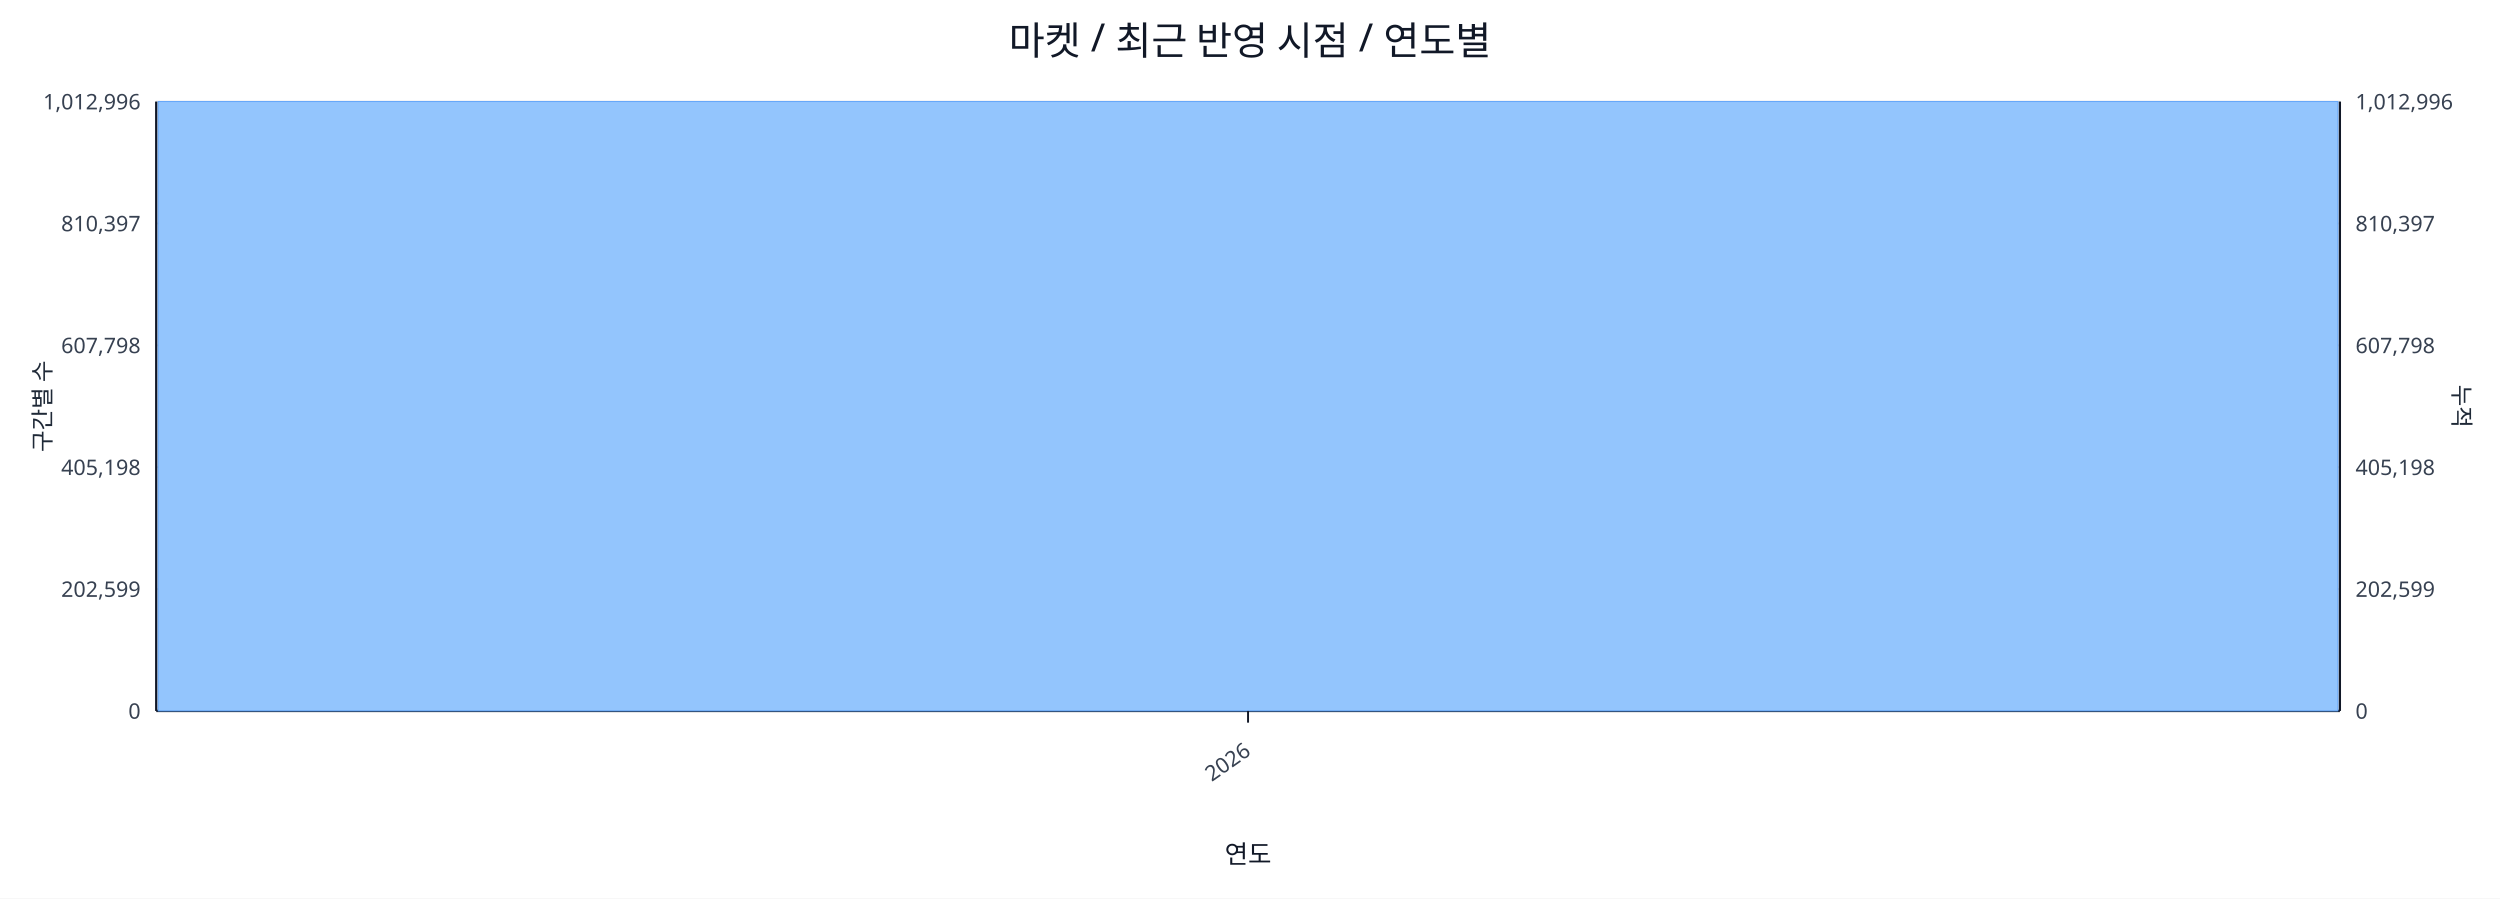
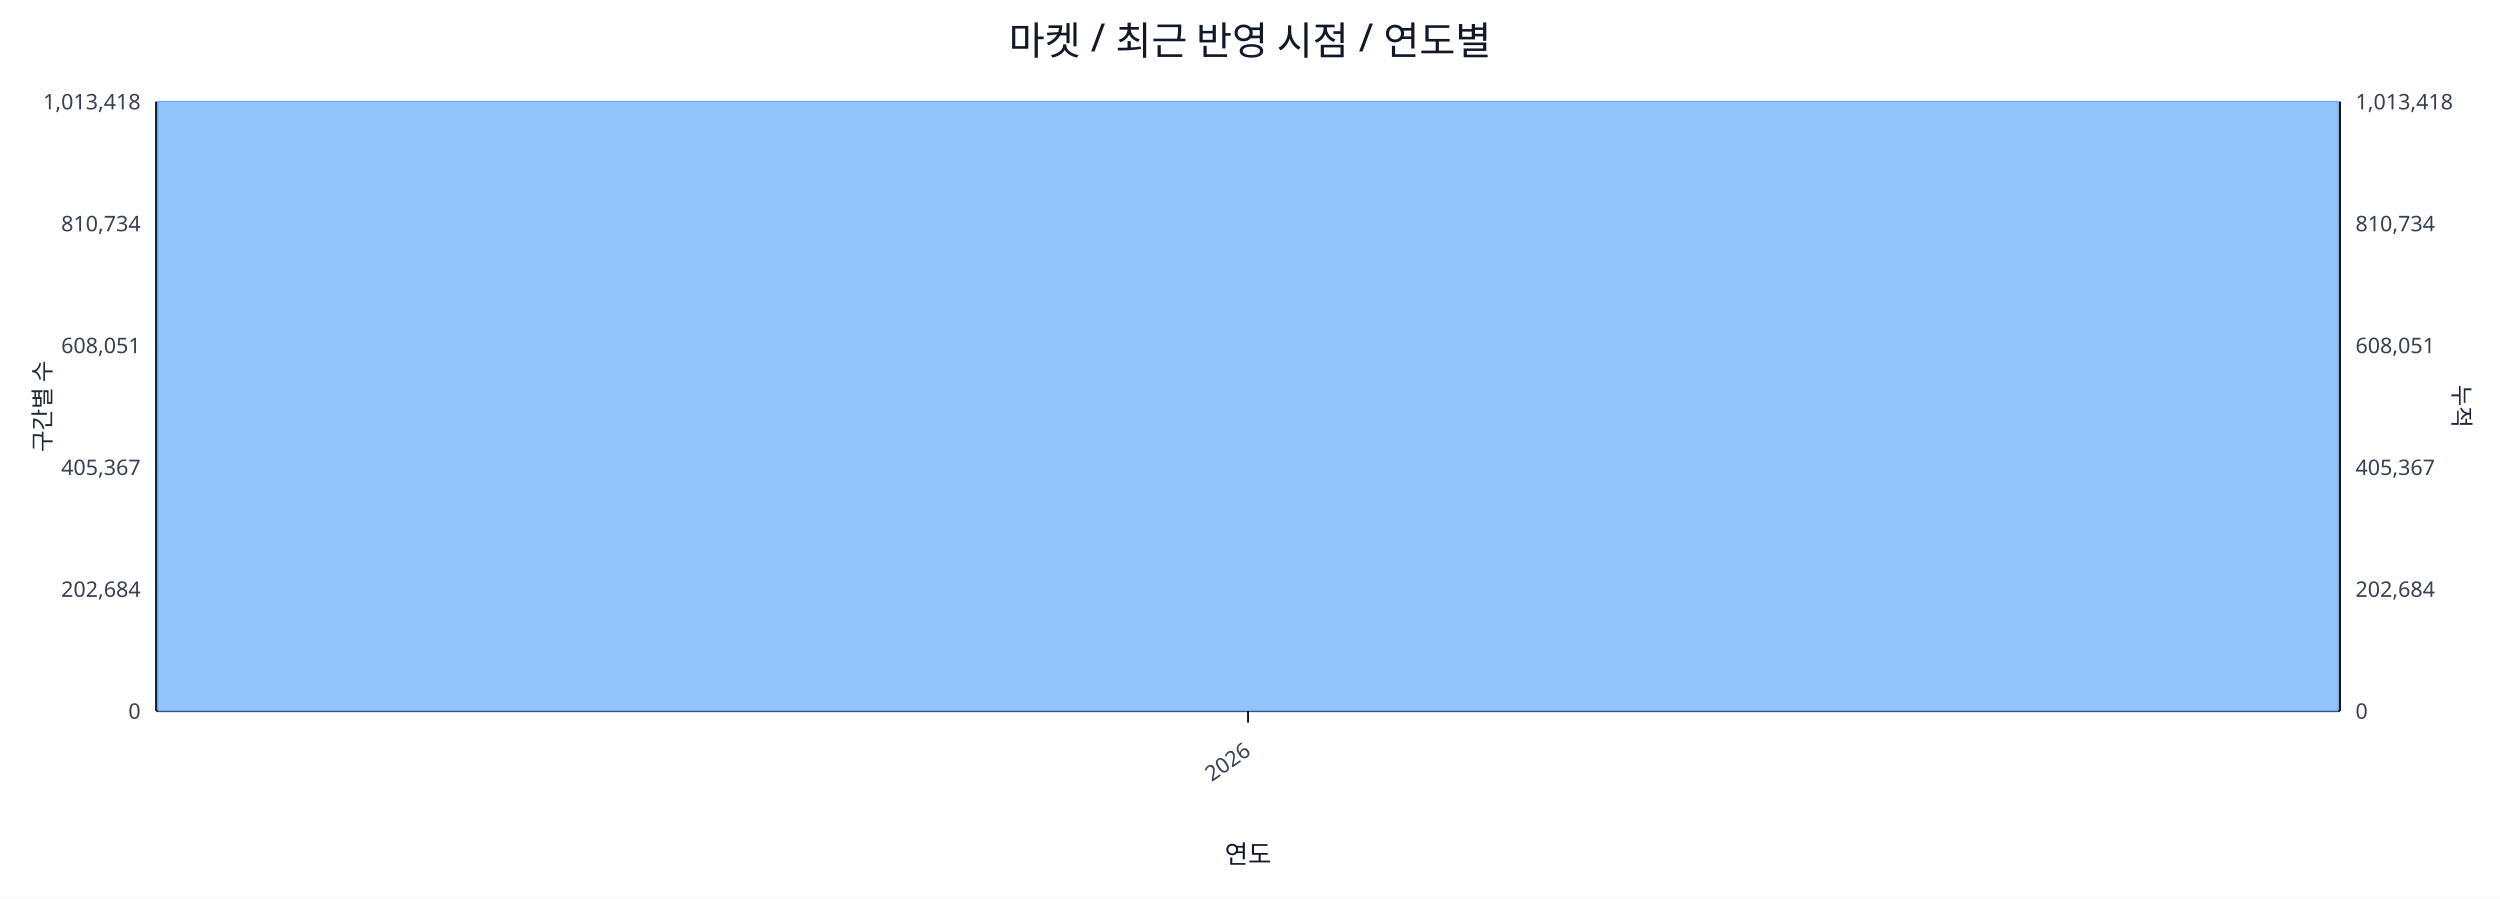
<svg xmlns="http://www.w3.org/2000/svg" width="1280" height="460" viewBox="0 0 1280 460">
  <rect x="0" y="0" width="100%" height="100%" fill="#ffffff" />
  <text x="640.0" y="28" font-size="20" text-anchor="middle" font-family="sans-serif" fill="#111827">마켓 / 최근 반영 시점 / 연도별</text>
  <line x1="80.0" y1="52.0" x2="1198.0" y2="52.0" stroke="#e5e7eb" stroke-width="1" />
-   <text x="72.0" y="56.0" font-size="11" text-anchor="end" font-family="sans-serif" fill="#374151">1,012,996</text>
-   <text x="1206.0" y="56.0" font-size="11" text-anchor="start" font-family="sans-serif" fill="#374151">1,012,996</text>
+   <text x="72.0" y="56.0" font-size="11" text-anchor="end" font-family="sans-serif" fill="#374151">1,013,418</text>
+   <text x="1206.0" y="56.0" font-size="11" text-anchor="start" font-family="sans-serif" fill="#374151">1,013,418</text>
  <line x1="80.0" y1="114.4" x2="1198.0" y2="114.4" stroke="#e5e7eb" stroke-width="1" />
-   <text x="72.0" y="118.4" font-size="11" text-anchor="end" font-family="sans-serif" fill="#374151">810,397</text>
-   <text x="1206.0" y="118.4" font-size="11" text-anchor="start" font-family="sans-serif" fill="#374151">810,397</text>
+   <text x="72.0" y="118.4" font-size="11" text-anchor="end" font-family="sans-serif" fill="#374151">810,734</text>
+   <text x="1206.0" y="118.4" font-size="11" text-anchor="start" font-family="sans-serif" fill="#374151">810,734</text>
  <line x1="80.0" y1="176.8" x2="1198.0" y2="176.8" stroke="#e5e7eb" stroke-width="1" />
-   <text x="72.0" y="180.8" font-size="11" text-anchor="end" font-family="sans-serif" fill="#374151">607,798</text>
-   <text x="1206.0" y="180.8" font-size="11" text-anchor="start" font-family="sans-serif" fill="#374151">607,798</text>
+   <text x="72.0" y="180.8" font-size="11" text-anchor="end" font-family="sans-serif" fill="#374151">608,051</text>
+   <text x="1206.0" y="180.8" font-size="11" text-anchor="start" font-family="sans-serif" fill="#374151">608,051</text>
  <line x1="80.0" y1="239.2" x2="1198.0" y2="239.2" stroke="#e5e7eb" stroke-width="1" />
-   <text x="72.0" y="243.2" font-size="11" text-anchor="end" font-family="sans-serif" fill="#374151">405,198</text>
-   <text x="1206.0" y="243.2" font-size="11" text-anchor="start" font-family="sans-serif" fill="#374151">405,198</text>
+   <text x="72.0" y="243.2" font-size="11" text-anchor="end" font-family="sans-serif" fill="#374151">405,367</text>
+   <text x="1206.0" y="243.2" font-size="11" text-anchor="start" font-family="sans-serif" fill="#374151">405,367</text>
  <line x1="80.0" y1="301.6" x2="1198.0" y2="301.6" stroke="#e5e7eb" stroke-width="1" />
-   <text x="72.0" y="305.6" font-size="11" text-anchor="end" font-family="sans-serif" fill="#374151">202,599</text>
-   <text x="1206.0" y="305.6" font-size="11" text-anchor="start" font-family="sans-serif" fill="#374151">202,599</text>
+   <text x="72.0" y="305.6" font-size="11" text-anchor="end" font-family="sans-serif" fill="#374151">202,684</text>
+   <text x="1206.0" y="305.6" font-size="11" text-anchor="start" font-family="sans-serif" fill="#374151">202,684</text>
  <line x1="80.0" y1="364.0" x2="1198.0" y2="364.0" stroke="#e5e7eb" stroke-width="1" />
  <text x="72.0" y="368.0" font-size="11" text-anchor="end" font-family="sans-serif" fill="#374151">0</text>
  <text x="1206.0" y="368.0" font-size="11" text-anchor="start" font-family="sans-serif" fill="#374151">0</text>
  <line x1="80.0" y1="364.0" x2="1198.0" y2="364.0" stroke="#111827" stroke-width="1.2" />
  <line x1="80.0" y1="52.0" x2="80.0" y2="364.0" stroke="#111827" stroke-width="1.2" />
  <line x1="1198.0" y1="52.0" x2="1198.0" y2="364.0" stroke="#111827" stroke-width="1.2" />
  <rect x="81.0" y="52.0" width="1116.0" height="312.0" fill="#93c5fd" stroke="#60a5fa" stroke-width="0.5" />
  <polyline fill="none" stroke="#ef4444" stroke-width="2" points="639.0,52.0" />
  <line x1="639.0" y1="364.0" x2="639.0" y2="370.0" stroke="#111827" stroke-width="1" />
  <text x="641.0" y="386.0" font-size="11" text-anchor="end" transform="rotate(-35 641.0 386.0)" font-family="sans-serif" fill="#374151">2026</text>
  <text x="26" y="208.0" font-size="12" transform="rotate(-90 26 208.0)" text-anchor="middle" font-family="sans-serif" fill="#1f2937">구간별 수</text>
  <text x="1256.0" y="208.0" font-size="12" transform="rotate(90 1256.0 208.0)" text-anchor="middle" font-family="sans-serif" fill="#1f2937">누적</text>
  <text x="639.0" y="442.0" font-size="13" text-anchor="middle" font-family="sans-serif" fill="#111827">연도</text>
</svg>
